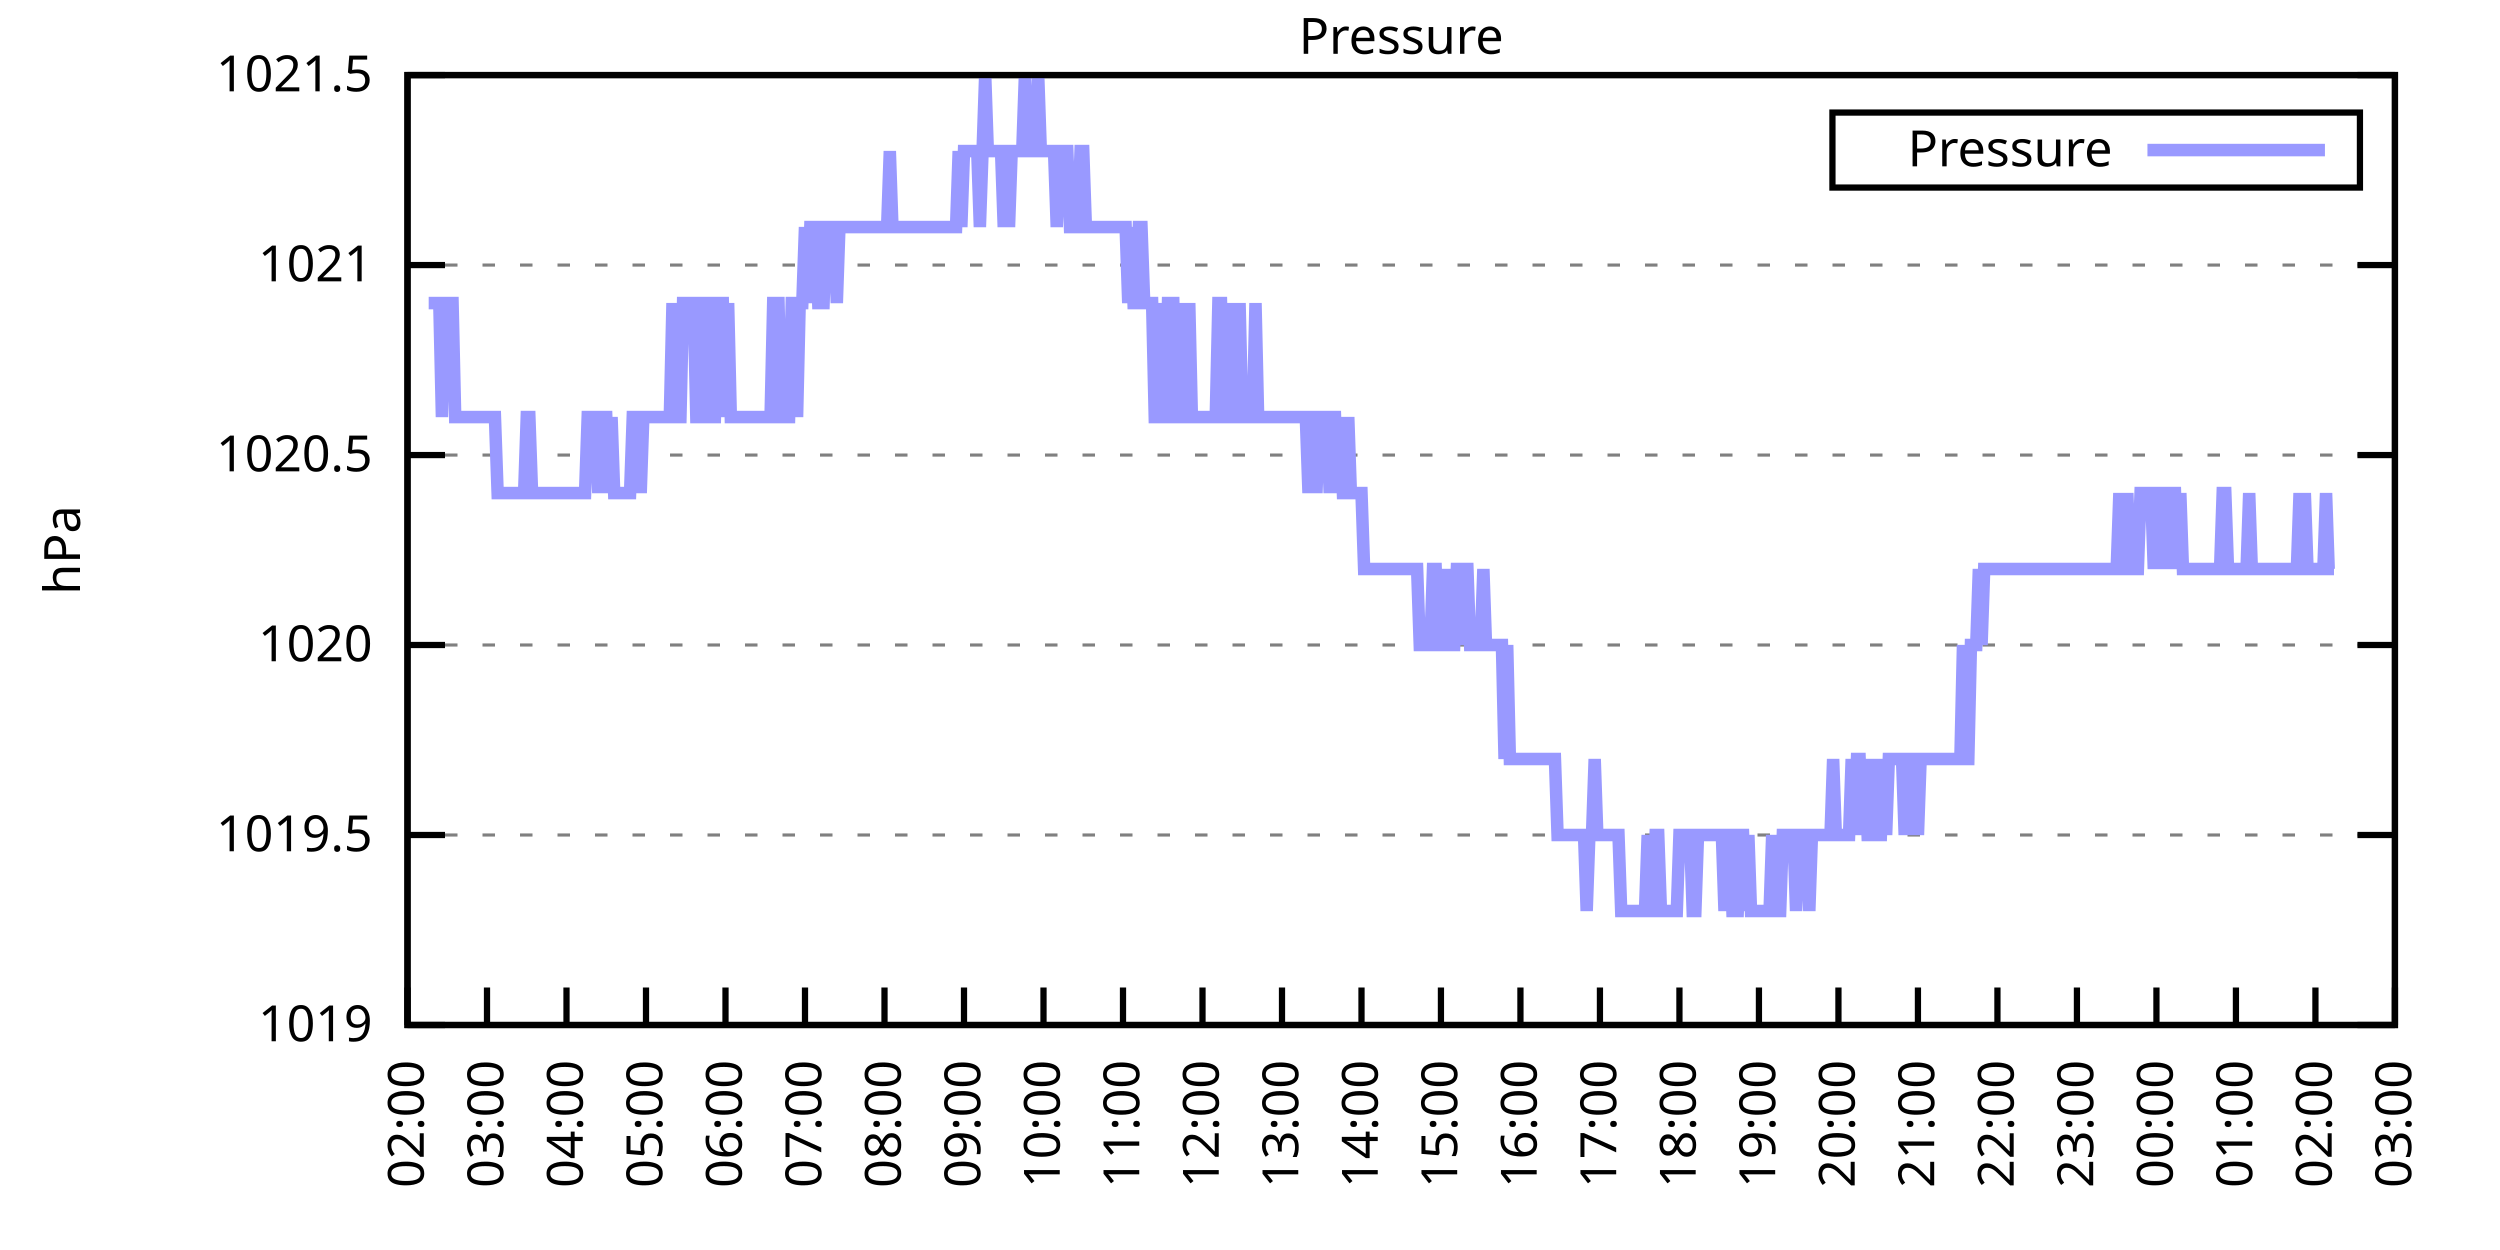
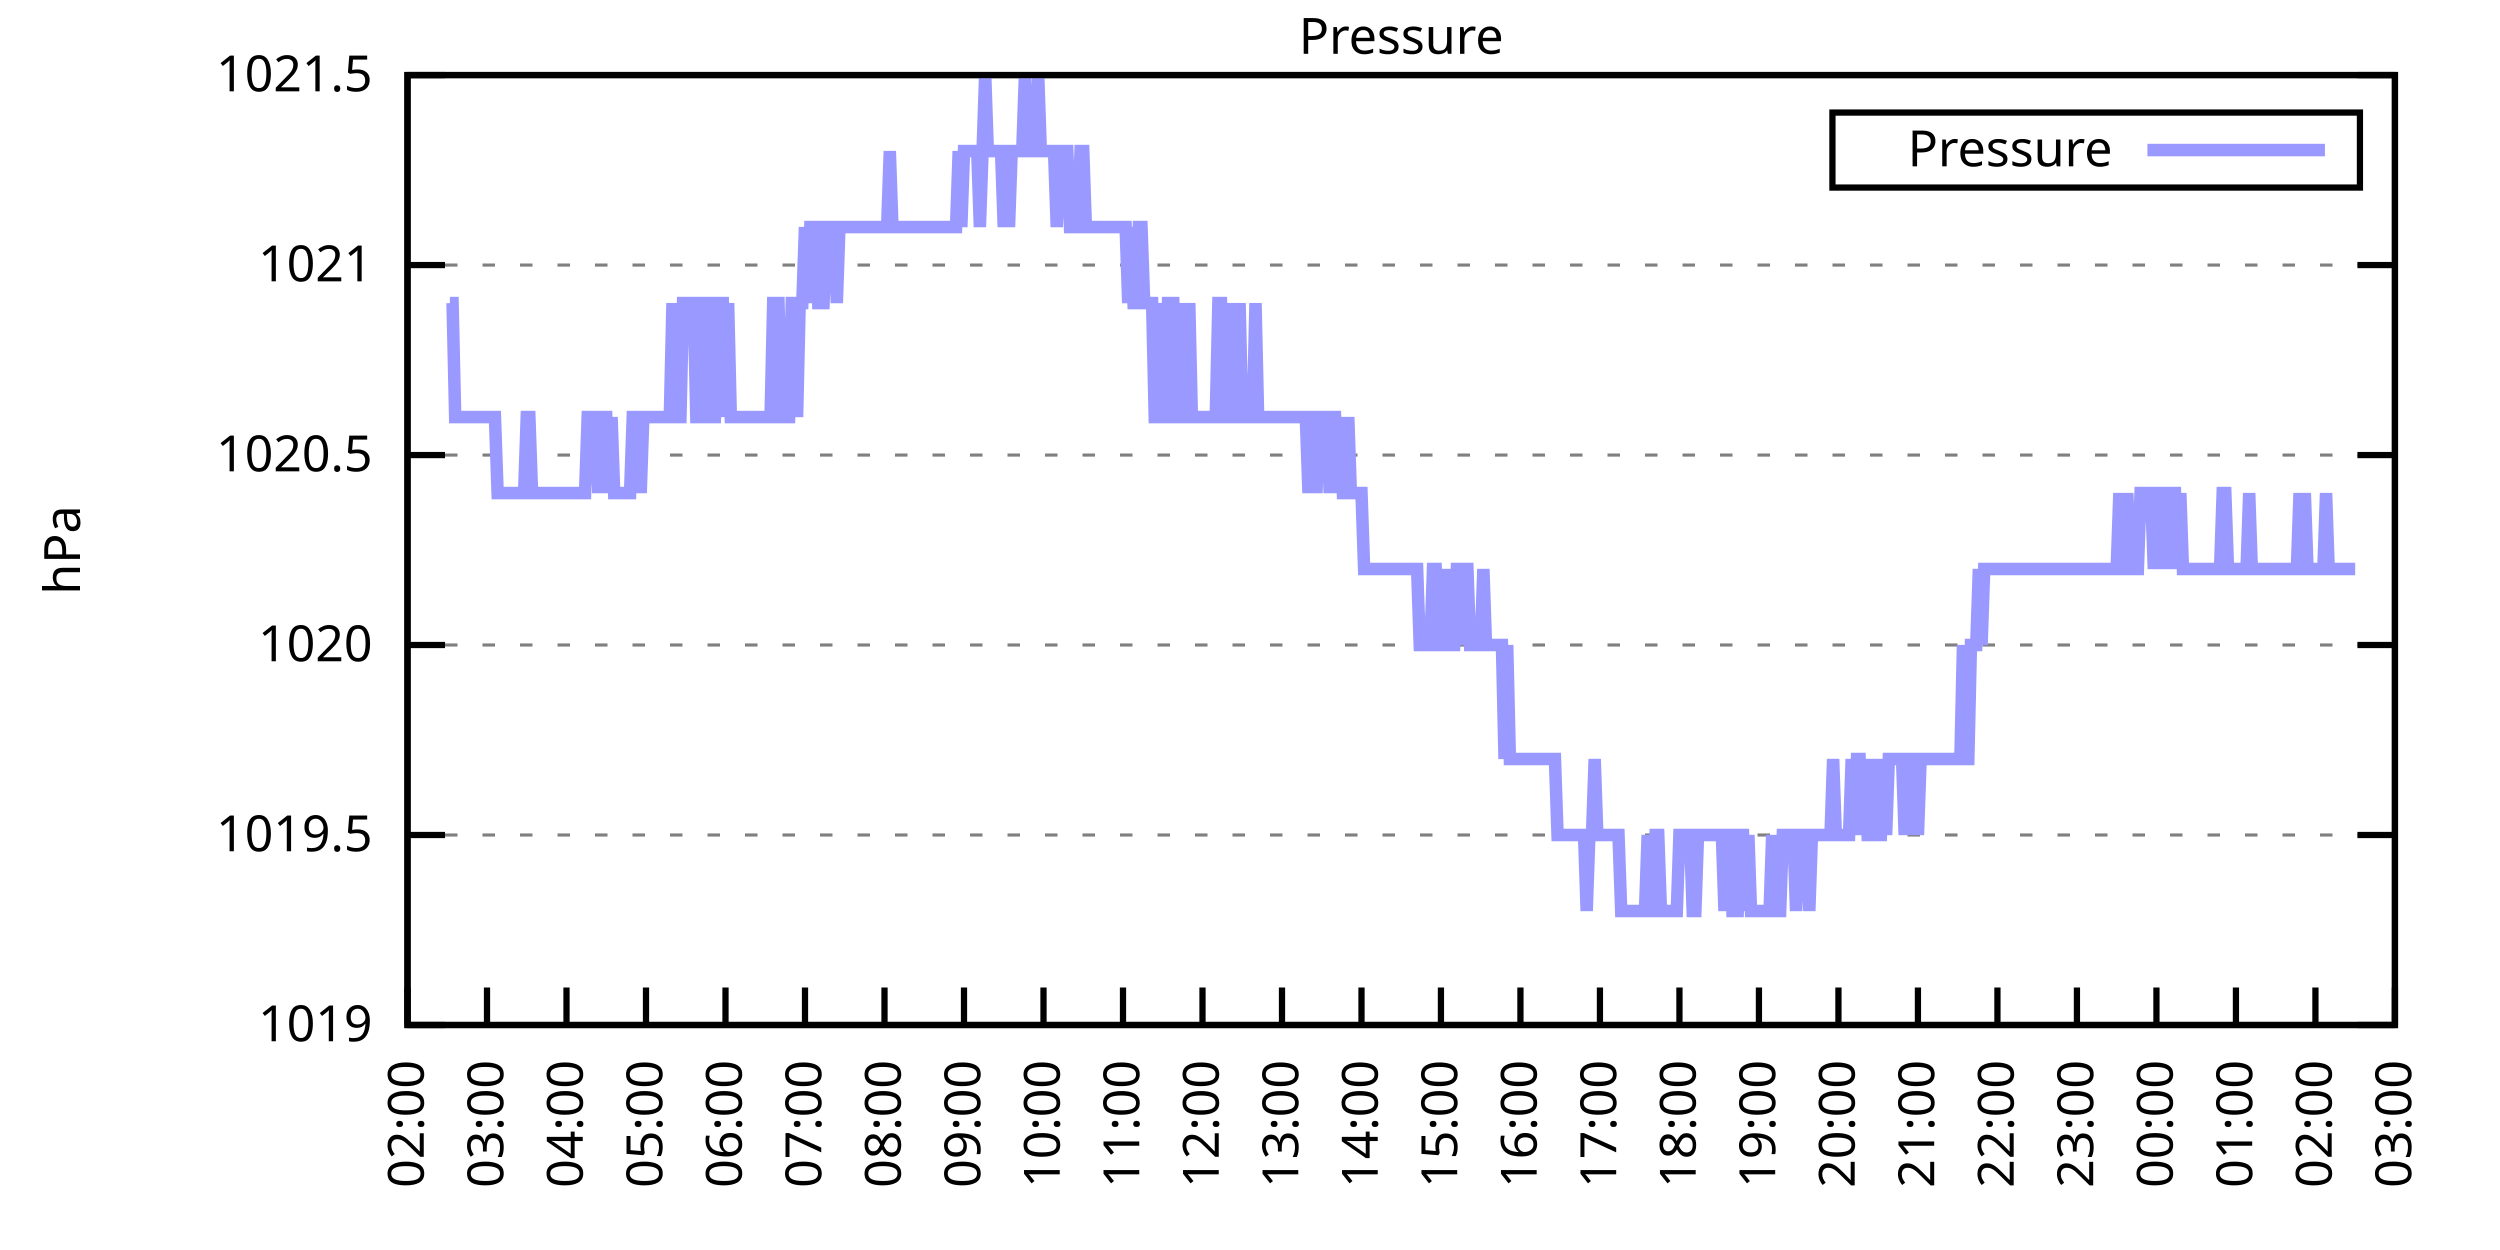
<svg xmlns="http://www.w3.org/2000/svg" xmlns:xlink="http://www.w3.org/1999/xlink" width="400" height="200" viewBox="0 0 400 200">
  <g id="gnuplot_canvas">
    <rect x="0" y="0" width="400" height="200" fill="none" />
    <defs>
      <circle id="gpDot" r="0.5" stroke-width="0.5" stroke="currentColor" />
      <path id="gpPt0" stroke-width="0.333" stroke="currentColor" d="M-1,0 h2 M0,-1 v2" />
      <path id="gpPt1" stroke-width="0.333" stroke="currentColor" d="M-1,-1 L1,1 M1,-1 L-1,1" />
      <path id="gpPt2" stroke-width="0.333" stroke="currentColor" d="M-1,0 L1,0 M0,-1 L0,1 M-1,-1 L1,1 M-1,1 L1,-1" />
      <rect id="gpPt3" stroke-width="0.333" stroke="currentColor" x="-1" y="-1" width="2" height="2" />
      <rect id="gpPt4" stroke-width="0.333" stroke="currentColor" fill="currentColor" x="-1" y="-1" width="2" height="2" />
      <circle id="gpPt5" stroke-width="0.333" stroke="currentColor" cx="0" cy="0" r="1" />
      <use xlink:href="#gpPt5" id="gpPt6" fill="currentColor" stroke="none" />
      <path id="gpPt7" stroke-width="0.333" stroke="currentColor" d="M0,-1.33 L-1.33,0.67 L1.33,0.67 z" />
      <use xlink:href="#gpPt7" id="gpPt8" fill="currentColor" stroke="none" />
      <use xlink:href="#gpPt7" id="gpPt9" stroke="currentColor" transform="rotate(180)" />
      <use xlink:href="#gpPt9" id="gpPt10" fill="currentColor" stroke="none" />
      <use xlink:href="#gpPt3" id="gpPt11" stroke="currentColor" transform="rotate(45)" />
      <use xlink:href="#gpPt11" id="gpPt12" fill="currentColor" stroke="none" />
      <path id="gpPt13" stroke-width="0.333" stroke="currentColor" d="M0,1.330 L1.265,0.411 L0.782,-1.067 L-0.782,-1.076 L-1.265,0.411 z" />
      <use xlink:href="#gpPt13" id="gpPt14" fill="currentColor" stroke="none" />
      <filter id="textbox" filterUnits="objectBoundingBox" x="0" y="0" height="1" width="1">
        <feFlood flood-color="white" flood-opacity="1" result="bgnd" />
        <feComposite in="SourceGraphic" in2="bgnd" operator="atop" />
      </filter>
      <filter id="greybox" filterUnits="objectBoundingBox" x="0" y="0" height="1" width="1">
        <feFlood flood-color="lightgrey" flood-opacity="1" result="grey" />
        <feComposite in="SourceGraphic" in2="grey" operator="atop" />
      </filter>
    </defs>
    <g fill="none" color="white" stroke="currentColor" stroke-width="1.00" stroke-linecap="butt" stroke-linejoin="miter">
</g>
    <g fill="none" color="black" stroke="currentColor" stroke-width="1.00" stroke-linecap="butt" stroke-linejoin="miter">
      <g stroke="none" shape-rendering="crispEdges">
        <polygon fill="rgb(255, 255, 255)" points="65.20,164.00 383.18,164.00 383.18,12.02 65.20,12.02 " />
      </g>
    </g>
    <g fill="none" color="black" stroke="currentColor" stroke-width="1.00" stroke-linecap="butt" stroke-linejoin="miter">
</g>
    <g fill="none" color="black" stroke="black" stroke-width="0.50" stroke-linecap="butt" stroke-linejoin="miter">
</g>
    <g fill="none" color="gray" stroke="currentColor" stroke-width="0.50" stroke-linecap="butt" stroke-linejoin="miter">
      <path stroke="gray" stroke-dasharray="2,4" class="gridline" d="M65.20,164.00 L383.19,164.00  " />
    </g>
    <g fill="none" color="gray" stroke="gray" stroke-width="1.00" stroke-linecap="butt" stroke-linejoin="miter">
</g>
    <g fill="none" color="black" stroke="currentColor" stroke-width="1.00" stroke-linecap="butt" stroke-linejoin="miter">
      <path stroke="black" d="M65.20,164.00 L71.20,164.00 M383.19,164.00 L377.19,164.00  " />
      <g transform="translate(59.60,166.60)" stroke="none" fill="black" font-family="Sans" font-size="8.00" text-anchor="end">
        <text>
          <tspan font-family="Sans"> 1019</tspan>
        </text>
      </g>
    </g>
    <g fill="none" color="black" stroke="currentColor" stroke-width="1.00" stroke-linecap="butt" stroke-linejoin="miter">
</g>
    <g fill="none" color="black" stroke="black" stroke-width="0.50" stroke-linecap="butt" stroke-linejoin="miter">
</g>
    <g fill="none" color="gray" stroke="currentColor" stroke-width="0.50" stroke-linecap="butt" stroke-linejoin="miter">
      <path stroke="gray" stroke-dasharray="2,4" class="gridline" d="M65.20,133.60 L383.19,133.60  " />
    </g>
    <g fill="none" color="gray" stroke="gray" stroke-width="1.00" stroke-linecap="butt" stroke-linejoin="miter">
</g>
    <g fill="none" color="black" stroke="currentColor" stroke-width="1.00" stroke-linecap="butt" stroke-linejoin="miter">
      <path stroke="black" d="M65.20,133.60 L71.20,133.60 M383.19,133.60 L377.19,133.60  " />
      <g transform="translate(59.60,136.20)" stroke="none" fill="black" font-family="Sans" font-size="8.00" text-anchor="end">
        <text>
          <tspan font-family="Sans"> 1019.5</tspan>
        </text>
      </g>
    </g>
    <g fill="none" color="black" stroke="currentColor" stroke-width="1.00" stroke-linecap="butt" stroke-linejoin="miter">
</g>
    <g fill="none" color="black" stroke="black" stroke-width="0.50" stroke-linecap="butt" stroke-linejoin="miter">
</g>
    <g fill="none" color="gray" stroke="currentColor" stroke-width="0.50" stroke-linecap="butt" stroke-linejoin="miter">
      <path stroke="gray" stroke-dasharray="2,4" class="gridline" d="M65.20,103.20 L383.19,103.20  " />
    </g>
    <g fill="none" color="gray" stroke="gray" stroke-width="1.00" stroke-linecap="butt" stroke-linejoin="miter">
</g>
    <g fill="none" color="black" stroke="currentColor" stroke-width="1.00" stroke-linecap="butt" stroke-linejoin="miter">
      <path stroke="black" d="M65.20,103.20 L71.20,103.20 M383.19,103.20 L377.19,103.20  " />
      <g transform="translate(59.60,105.80)" stroke="none" fill="black" font-family="Sans" font-size="8.00" text-anchor="end">
        <text>
          <tspan font-family="Sans"> 1020</tspan>
        </text>
      </g>
    </g>
    <g fill="none" color="black" stroke="currentColor" stroke-width="1.00" stroke-linecap="butt" stroke-linejoin="miter">
</g>
    <g fill="none" color="black" stroke="black" stroke-width="0.50" stroke-linecap="butt" stroke-linejoin="miter">
</g>
    <g fill="none" color="gray" stroke="currentColor" stroke-width="0.50" stroke-linecap="butt" stroke-linejoin="miter">
      <path stroke="gray" stroke-dasharray="2,4" class="gridline" d="M65.20,72.81 L383.19,72.81  " />
    </g>
    <g fill="none" color="gray" stroke="gray" stroke-width="1.00" stroke-linecap="butt" stroke-linejoin="miter">
</g>
    <g fill="none" color="black" stroke="currentColor" stroke-width="1.00" stroke-linecap="butt" stroke-linejoin="miter">
      <path stroke="black" d="M65.20,72.81 L71.20,72.81 M383.19,72.81 L377.19,72.81  " />
      <g transform="translate(59.60,75.41)" stroke="none" fill="black" font-family="Sans" font-size="8.00" text-anchor="end">
        <text>
          <tspan font-family="Sans"> 1020.5</tspan>
        </text>
      </g>
    </g>
    <g fill="none" color="black" stroke="currentColor" stroke-width="1.00" stroke-linecap="butt" stroke-linejoin="miter">
</g>
    <g fill="none" color="black" stroke="black" stroke-width="0.50" stroke-linecap="butt" stroke-linejoin="miter">
</g>
    <g fill="none" color="gray" stroke="currentColor" stroke-width="0.50" stroke-linecap="butt" stroke-linejoin="miter">
      <path stroke="gray" stroke-dasharray="2,4" class="gridline" d="M65.20,42.41 L383.19,42.41  " />
    </g>
    <g fill="none" color="gray" stroke="gray" stroke-width="1.00" stroke-linecap="butt" stroke-linejoin="miter">
</g>
    <g fill="none" color="black" stroke="currentColor" stroke-width="1.00" stroke-linecap="butt" stroke-linejoin="miter">
      <path stroke="black" d="M65.20,42.41 L71.20,42.41 M383.19,42.41 L377.19,42.41  " />
      <g transform="translate(59.60,45.01)" stroke="none" fill="black" font-family="Sans" font-size="8.00" text-anchor="end">
        <text>
          <tspan font-family="Sans"> 1021</tspan>
        </text>
      </g>
    </g>
    <g fill="none" color="black" stroke="currentColor" stroke-width="1.00" stroke-linecap="butt" stroke-linejoin="miter">
</g>
    <g fill="none" color="black" stroke="black" stroke-width="0.50" stroke-linecap="butt" stroke-linejoin="miter">
</g>
    <g fill="none" color="gray" stroke="currentColor" stroke-width="0.50" stroke-linecap="butt" stroke-linejoin="miter">
      <path stroke="gray" stroke-dasharray="2,4" class="gridline" d="M65.20,12.01 L383.19,12.01  " />
    </g>
    <g fill="none" color="gray" stroke="gray" stroke-width="1.00" stroke-linecap="butt" stroke-linejoin="miter">
</g>
    <g fill="none" color="black" stroke="currentColor" stroke-width="1.00" stroke-linecap="butt" stroke-linejoin="miter">
      <path stroke="black" d="M65.20,12.01 L71.20,12.01 M383.19,12.01 L377.19,12.01  " />
      <g transform="translate(59.60,14.61)" stroke="none" fill="black" font-family="Sans" font-size="8.00" text-anchor="end">
        <text>
          <tspan font-family="Sans"> 1021.5</tspan>
        </text>
      </g>
    </g>
    <g fill="none" color="black" stroke="currentColor" stroke-width="1.00" stroke-linecap="butt" stroke-linejoin="miter">
      <path stroke="black" d="M65.20,164.00 L65.20,158.00  " />
      <g transform="translate(67.80,169.60) rotate(270.00)" stroke="none" fill="black" font-family="Sans" font-size="8.00" text-anchor="end">
        <text>
          <tspan font-family="Sans">02:00</tspan>
        </text>
      </g>
    </g>
    <g fill="none" color="black" stroke="currentColor" stroke-width="1.00" stroke-linecap="butt" stroke-linejoin="miter">
      <path stroke="black" d="M77.92,164.00 L77.92,158.00  " />
      <g transform="translate(80.52,169.60) rotate(270.00)" stroke="none" fill="black" font-family="Sans" font-size="8.00" text-anchor="end">
        <text>
          <tspan font-family="Sans">03:00</tspan>
        </text>
      </g>
    </g>
    <g fill="none" color="black" stroke="currentColor" stroke-width="1.00" stroke-linecap="butt" stroke-linejoin="miter">
      <path stroke="black" d="M90.64,164.00 L90.64,158.00  " />
      <g transform="translate(93.24,169.60) rotate(270.00)" stroke="none" fill="black" font-family="Sans" font-size="8.00" text-anchor="end">
        <text>
          <tspan font-family="Sans">04:00</tspan>
        </text>
      </g>
    </g>
    <g fill="none" color="black" stroke="currentColor" stroke-width="1.00" stroke-linecap="butt" stroke-linejoin="miter">
      <path stroke="black" d="M103.36,164.00 L103.36,158.00  " />
      <g transform="translate(105.96,169.60) rotate(270.00)" stroke="none" fill="black" font-family="Sans" font-size="8.00" text-anchor="end">
        <text>
          <tspan font-family="Sans">05:00</tspan>
        </text>
      </g>
    </g>
    <g fill="none" color="black" stroke="currentColor" stroke-width="1.00" stroke-linecap="butt" stroke-linejoin="miter">
      <path stroke="black" d="M116.08,164.00 L116.08,158.00  " />
      <g transform="translate(118.68,169.60) rotate(270.00)" stroke="none" fill="black" font-family="Sans" font-size="8.00" text-anchor="end">
        <text>
          <tspan font-family="Sans">06:00</tspan>
        </text>
      </g>
    </g>
    <g fill="none" color="black" stroke="currentColor" stroke-width="1.00" stroke-linecap="butt" stroke-linejoin="miter">
      <path stroke="black" d="M128.80,164.00 L128.80,158.00  " />
      <g transform="translate(131.40,169.60) rotate(270.00)" stroke="none" fill="black" font-family="Sans" font-size="8.00" text-anchor="end">
        <text>
          <tspan font-family="Sans">07:00</tspan>
        </text>
      </g>
    </g>
    <g fill="none" color="black" stroke="currentColor" stroke-width="1.00" stroke-linecap="butt" stroke-linejoin="miter">
      <path stroke="black" d="M141.52,164.00 L141.52,158.00  " />
      <g transform="translate(144.12,169.60) rotate(270.00)" stroke="none" fill="black" font-family="Sans" font-size="8.00" text-anchor="end">
        <text>
          <tspan font-family="Sans">08:00</tspan>
        </text>
      </g>
    </g>
    <g fill="none" color="black" stroke="currentColor" stroke-width="1.00" stroke-linecap="butt" stroke-linejoin="miter">
      <path stroke="black" d="M154.24,164.00 L154.24,158.00  " />
      <g transform="translate(156.84,169.60) rotate(270.00)" stroke="none" fill="black" font-family="Sans" font-size="8.00" text-anchor="end">
        <text>
          <tspan font-family="Sans">09:00</tspan>
        </text>
      </g>
    </g>
    <g fill="none" color="black" stroke="currentColor" stroke-width="1.00" stroke-linecap="butt" stroke-linejoin="miter">
      <path stroke="black" d="M166.96,164.00 L166.96,158.00  " />
      <g transform="translate(169.56,169.60) rotate(270.00)" stroke="none" fill="black" font-family="Sans" font-size="8.00" text-anchor="end">
        <text>
          <tspan font-family="Sans">10:00</tspan>
        </text>
      </g>
    </g>
    <g fill="none" color="black" stroke="currentColor" stroke-width="1.00" stroke-linecap="butt" stroke-linejoin="miter">
      <path stroke="black" d="M179.68,164.00 L179.68,158.00  " />
      <g transform="translate(182.28,169.60) rotate(270.00)" stroke="none" fill="black" font-family="Sans" font-size="8.00" text-anchor="end">
        <text>
          <tspan font-family="Sans">11:00</tspan>
        </text>
      </g>
    </g>
    <g fill="none" color="black" stroke="currentColor" stroke-width="1.00" stroke-linecap="butt" stroke-linejoin="miter">
      <path stroke="black" d="M192.40,164.00 L192.40,158.00  " />
      <g transform="translate(195.00,169.60) rotate(270.00)" stroke="none" fill="black" font-family="Sans" font-size="8.00" text-anchor="end">
        <text>
          <tspan font-family="Sans">12:00</tspan>
        </text>
      </g>
    </g>
    <g fill="none" color="black" stroke="currentColor" stroke-width="1.00" stroke-linecap="butt" stroke-linejoin="miter">
      <path stroke="black" d="M205.12,164.00 L205.12,158.00  " />
      <g transform="translate(207.72,169.60) rotate(270.00)" stroke="none" fill="black" font-family="Sans" font-size="8.00" text-anchor="end">
        <text>
          <tspan font-family="Sans">13:00</tspan>
        </text>
      </g>
    </g>
    <g fill="none" color="black" stroke="currentColor" stroke-width="1.00" stroke-linecap="butt" stroke-linejoin="miter">
      <path stroke="black" d="M217.84,164.00 L217.84,158.00  " />
      <g transform="translate(220.44,169.60) rotate(270.00)" stroke="none" fill="black" font-family="Sans" font-size="8.00" text-anchor="end">
        <text>
          <tspan font-family="Sans">14:00</tspan>
        </text>
      </g>
    </g>
    <g fill="none" color="black" stroke="currentColor" stroke-width="1.00" stroke-linecap="butt" stroke-linejoin="miter">
      <path stroke="black" d="M230.55,164.00 L230.55,158.00  " />
      <g transform="translate(233.15,169.60) rotate(270.00)" stroke="none" fill="black" font-family="Sans" font-size="8.00" text-anchor="end">
        <text>
          <tspan font-family="Sans">15:00</tspan>
        </text>
      </g>
    </g>
    <g fill="none" color="black" stroke="currentColor" stroke-width="1.00" stroke-linecap="butt" stroke-linejoin="miter">
      <path stroke="black" d="M243.27,164.00 L243.27,158.00  " />
      <g transform="translate(245.87,169.60) rotate(270.00)" stroke="none" fill="black" font-family="Sans" font-size="8.00" text-anchor="end">
        <text>
          <tspan font-family="Sans">16:00</tspan>
        </text>
      </g>
    </g>
    <g fill="none" color="black" stroke="currentColor" stroke-width="1.00" stroke-linecap="butt" stroke-linejoin="miter">
      <path stroke="black" d="M255.99,164.00 L255.99,158.00  " />
      <g transform="translate(258.59,169.60) rotate(270.00)" stroke="none" fill="black" font-family="Sans" font-size="8.00" text-anchor="end">
        <text>
          <tspan font-family="Sans">17:00</tspan>
        </text>
      </g>
    </g>
    <g fill="none" color="black" stroke="currentColor" stroke-width="1.00" stroke-linecap="butt" stroke-linejoin="miter">
      <path stroke="black" d="M268.71,164.00 L268.71,158.00  " />
      <g transform="translate(271.31,169.60) rotate(270.00)" stroke="none" fill="black" font-family="Sans" font-size="8.00" text-anchor="end">
        <text>
          <tspan font-family="Sans">18:00</tspan>
        </text>
      </g>
    </g>
    <g fill="none" color="black" stroke="currentColor" stroke-width="1.00" stroke-linecap="butt" stroke-linejoin="miter">
      <path stroke="black" d="M281.43,164.00 L281.43,158.00  " />
      <g transform="translate(284.03,169.60) rotate(270.00)" stroke="none" fill="black" font-family="Sans" font-size="8.00" text-anchor="end">
        <text>
          <tspan font-family="Sans">19:00</tspan>
        </text>
      </g>
    </g>
    <g fill="none" color="black" stroke="currentColor" stroke-width="1.00" stroke-linecap="butt" stroke-linejoin="miter">
      <path stroke="black" d="M294.15,164.00 L294.15,158.00  " />
      <g transform="translate(296.75,169.60) rotate(270.00)" stroke="none" fill="black" font-family="Sans" font-size="8.00" text-anchor="end">
        <text>
          <tspan font-family="Sans">20:00</tspan>
        </text>
      </g>
    </g>
    <g fill="none" color="black" stroke="currentColor" stroke-width="1.00" stroke-linecap="butt" stroke-linejoin="miter">
      <path stroke="black" d="M306.87,164.00 L306.87,158.00  " />
      <g transform="translate(309.47,169.60) rotate(270.00)" stroke="none" fill="black" font-family="Sans" font-size="8.00" text-anchor="end">
        <text>
          <tspan font-family="Sans">21:00</tspan>
        </text>
      </g>
    </g>
    <g fill="none" color="black" stroke="currentColor" stroke-width="1.00" stroke-linecap="butt" stroke-linejoin="miter">
      <path stroke="black" d="M319.59,164.00 L319.59,158.00  " />
      <g transform="translate(322.19,169.60) rotate(270.00)" stroke="none" fill="black" font-family="Sans" font-size="8.00" text-anchor="end">
        <text>
          <tspan font-family="Sans">22:00</tspan>
        </text>
      </g>
    </g>
    <g fill="none" color="black" stroke="currentColor" stroke-width="1.00" stroke-linecap="butt" stroke-linejoin="miter">
      <path stroke="black" d="M332.31,164.00 L332.31,158.00  " />
      <g transform="translate(334.91,169.60) rotate(270.00)" stroke="none" fill="black" font-family="Sans" font-size="8.00" text-anchor="end">
        <text>
          <tspan font-family="Sans">23:00</tspan>
        </text>
      </g>
    </g>
    <g fill="none" color="black" stroke="currentColor" stroke-width="1.00" stroke-linecap="butt" stroke-linejoin="miter">
      <path stroke="black" d="M345.03,164.00 L345.03,158.00  " />
      <g transform="translate(347.63,169.60) rotate(270.00)" stroke="none" fill="black" font-family="Sans" font-size="8.00" text-anchor="end">
        <text>
          <tspan font-family="Sans">00:00</tspan>
        </text>
      </g>
    </g>
    <g fill="none" color="black" stroke="currentColor" stroke-width="1.00" stroke-linecap="butt" stroke-linejoin="miter">
      <path stroke="black" d="M357.75,164.00 L357.75,158.00  " />
      <g transform="translate(360.35,169.60) rotate(270.00)" stroke="none" fill="black" font-family="Sans" font-size="8.00" text-anchor="end">
        <text>
          <tspan font-family="Sans">01:00</tspan>
        </text>
      </g>
    </g>
    <g fill="none" color="black" stroke="currentColor" stroke-width="1.00" stroke-linecap="butt" stroke-linejoin="miter">
      <path stroke="black" d="M370.47,164.00 L370.47,158.00  " />
      <g transform="translate(373.07,169.60) rotate(270.00)" stroke="none" fill="black" font-family="Sans" font-size="8.00" text-anchor="end">
        <text>
          <tspan font-family="Sans">02:00</tspan>
        </text>
      </g>
    </g>
    <g fill="none" color="black" stroke="currentColor" stroke-width="1.00" stroke-linecap="butt" stroke-linejoin="miter">
      <path stroke="black" d="M383.19,164.00 L383.19,158.00  " />
      <g transform="translate(385.79,169.60) rotate(270.00)" stroke="none" fill="black" font-family="Sans" font-size="8.00" text-anchor="end">
        <text>
          <tspan font-family="Sans">03:00</tspan>
        </text>
      </g>
    </g>
    <g fill="none" color="black" stroke="currentColor" stroke-width="1.00" stroke-linecap="butt" stroke-linejoin="miter">
</g>
    <g fill="none" color="black" stroke="currentColor" stroke-width="1.00" stroke-linecap="butt" stroke-linejoin="miter">
      <path stroke="black" d="M65.20,12.01 L65.20,164.00 L383.19,164.00 L383.19,12.01 L65.20,12.01 Z  " />
    </g>
    <g fill="none" color="black" stroke="currentColor" stroke-width="1.00" stroke-linecap="butt" stroke-linejoin="miter">
</g>
    <g fill="none" color="black" stroke="currentColor" stroke-width="1.00" stroke-linecap="butt" stroke-linejoin="miter">
      <path stroke="black" d="M293.19,30.01 L293.19,18.01 L377.59,18.01 L377.59,30.01 L293.19,30.01 Z  " />
    </g>
    <g id="Pressure_plot_1">
      <g fill="none" color="white" stroke="black" stroke-width="2.00" stroke-linecap="butt" stroke-linejoin="miter">
</g>
      <g fill="none" color="black" stroke="currentColor" stroke-width="2.00" stroke-linecap="butt" stroke-linejoin="miter">
        <g transform="translate(337.99,26.61)" stroke="none" fill="black" font-family="Sans" font-size="8.00" text-anchor="end">
          <text>
            <tspan font-family="Sans">Pressure</tspan>
          </text>
        </g>
      </g>
      <g fill="none" color="black" stroke="currentColor" stroke-width="2.00" stroke-linecap="butt" stroke-linejoin="miter">
-         <path stroke="rgb(153, 153, 255)" d="M343.59,24.01 L371.99,24.01 M68.59,48.49 L69.02,48.49 L69.44,48.49 L69.86,48.49 L70.29,48.49 L70.71,66.73   L71.14,48.49 L71.56,48.49 L71.98,48.49 L72.41,48.49 L72.83,66.73 L73.26,66.73 L73.68,66.73 L74.10,66.73   L74.53,66.73 L74.95,66.73 L75.38,66.73 L75.80,66.73 L76.22,66.73 L76.65,66.73 L77.07,66.73 L77.50,66.73   L77.92,66.73 L78.34,66.73 L78.77,66.73 L79.19,66.73 L79.62,78.89 L80.04,78.89 L80.46,78.89 L80.89,78.89   L81.31,78.89 L81.74,78.89 L82.16,78.89 L82.58,78.89 L83.01,78.89 L83.43,78.89 L83.86,78.89 L84.28,66.73   L84.70,66.73 L85.13,78.89 L85.55,78.89 L85.98,78.89 L86.40,78.89 L86.82,78.89 L87.25,78.89 L87.67,78.89   L88.10,78.89 L88.52,78.89 L88.94,78.89 L89.37,78.89 L89.79,78.89 L90.22,78.89 L90.64,78.89 L91.06,78.89   L91.49,78.89 L91.91,78.89 L92.34,78.89 L92.76,78.89 L93.18,78.89 L93.61,78.89 L94.03,66.73 L94.46,66.73   L94.88,66.73 L95.30,66.73 L95.73,78.89 L96.15,66.73 L96.58,66.73 L97.00,66.73 L97.42,78.89 L97.85,66.73   L98.27,78.89 L98.69,78.89 L99.12,78.89 L99.54,78.89 L99.97,78.89 L100.39,78.89 L100.81,78.89 L101.24,66.73   L101.66,66.73 L102.09,66.73 L102.51,78.89 L102.93,66.73 L103.36,66.73 L103.78,66.73 L104.21,66.73 L104.63,66.73   L105.05,66.73 L105.48,66.73 L105.90,66.73 L106.33,66.73 L106.75,66.73 L107.17,66.73 L107.60,48.49 L108.02,66.73   L108.45,66.73 L108.87,66.73 L109.29,48.49 L109.72,48.49 L110.14,48.49 L110.57,48.49 L110.99,48.49 L111.41,66.73   L111.84,66.73 L112.26,66.73 L112.69,48.49 L113.11,48.49 L113.53,48.49 L113.96,66.73 L114.38,66.73 L114.81,48.49   L115.23,48.49 L115.65,48.49 L116.08,66.73 L116.50,48.49 L116.93,66.73 L117.35,66.73 L117.77,66.73 L118.20,66.73   L118.62,66.73 L119.05,66.73 L119.47,66.73 L119.89,66.73 L120.32,66.73 L120.74,66.73 L121.17,66.73 L121.59,66.73   L122.01,66.73 L122.44,66.73 L122.86,66.73 L123.29,66.73 L123.71,48.49 L124.13,48.49 L124.56,48.49 L124.98,66.73   L125.41,66.73 L125.83,66.73 L126.25,66.73 L126.68,48.49 L127.10,48.49 L127.53,66.73 L127.95,48.49 L128.37,48.49   L128.80,36.33 L129.22,48.49 L129.65,36.33 L130.07,36.33 L130.49,36.33 L130.92,48.49 L131.34,48.49 L131.77,48.49   L132.19,36.33 L132.61,36.33 L133.04,36.33 L133.46,36.33 L133.89,48.49 L134.31,36.33 L134.73,36.33 L135.16,36.33   L135.58,36.33 L136.01,36.33 L136.43,36.33 L136.85,36.33 L137.28,36.33 L137.70,36.33 L138.13,36.33 L138.55,36.33   L138.97,36.33 L139.40,36.33 L139.82,36.33 L140.25,36.33 L140.67,36.33 L141.09,36.33 L141.52,36.33 L141.94,36.33   L142.37,24.17 L142.79,36.33 L143.21,36.33 L143.64,36.33 L144.06,36.33 L144.49,36.33 L144.91,36.33 L145.33,36.33   L145.76,36.33 L146.18,36.33 L146.61,36.33 L147.03,36.33 L147.45,36.33 L147.88,36.33 L148.30,36.33 L148.73,36.33   L149.15,36.33 L149.57,36.33 L150.00,36.33 L150.42,36.33 L150.85,36.33 L151.27,36.33 L151.69,36.33 L152.12,36.33   L152.54,36.33 L152.97,36.33 L153.39,24.17 L153.81,36.33 L154.24,24.17 L154.66,24.17 L155.09,24.17 L155.51,24.17   L155.93,24.17 L156.36,24.17 L156.78,36.33 L157.21,24.17 L157.63,12.01 L158.05,24.17 L158.48,24.17 L158.90,24.17   L159.33,24.17 L159.75,24.17 L160.17,24.17 L160.60,36.33 L161.02,24.17 L161.44,36.33 L161.87,24.17 L162.29,24.17   L162.72,24.17 L163.14,24.17 L163.56,24.17 L163.99,12.01 L164.41,24.17 L164.84,24.17 L165.26,24.17 L165.68,24.17   L166.11,12.01 L166.53,24.17 L166.96,24.17 L167.38,24.17 L167.80,24.17 L168.23,24.17 L168.65,24.17 L169.08,36.33   L169.50,24.17 L169.92,24.17 L170.35,24.17 L170.77,24.17 L171.20,36.33 L171.62,36.33 L172.04,36.33 L172.47,36.33   L172.89,24.17 L173.32,24.17 L173.74,36.33 L174.16,36.33 L174.59,36.33 L175.01,36.33 L175.44,36.33 L175.86,36.33   L176.28,36.33 L176.71,36.33 L177.13,36.33 L177.56,36.33 L177.98,36.33 L178.40,36.33 L178.83,36.33 L179.25,36.33   L179.68,36.33 L180.10,36.33 L180.52,48.49 L180.95,36.33 L181.37,48.49 L181.80,48.49 L182.22,36.33 L182.64,36.33   L183.07,48.49 L183.49,48.49 L183.92,48.49 L184.34,48.49 L184.76,66.73 L185.19,66.73 L185.61,48.49 L186.04,66.73   L186.46,66.73 L186.88,48.49 L187.31,48.49 L187.73,48.49 L188.16,66.73 L188.58,66.73 L189.00,48.49 L189.43,66.73   L189.85,66.73 L190.28,48.49 L190.70,66.73 L191.12,66.73 L191.55,66.73 L191.97,66.73 L192.40,66.73 L192.82,66.73   L193.24,66.73 L193.67,66.73 L194.09,66.73 L194.52,66.73 L194.94,48.49 L195.36,48.49 L195.79,66.73 L196.21,66.73   L196.64,66.73 L197.06,48.49 L197.48,66.73 L197.91,66.73 L198.33,48.49 L198.76,66.73 L199.18,66.73 L199.60,66.73   L200.03,66.73 L200.45,66.73 L200.88,48.49 L201.30,66.73 L201.72,66.73 L202.15,66.73 L202.57,66.73 L203.00,66.73   L203.42,66.73 L203.84,66.73 L204.27,66.73 L204.69,66.73 L205.12,66.73 L205.54,66.73 L205.96,66.73 L206.39,66.73   L206.81,66.73 L207.24,66.73 L207.66,66.73 L208.08,66.73 L208.51,66.73 L208.93,66.73 L209.36,78.89 L209.78,66.73   L210.20,66.73 L210.63,78.89 L211.05,66.73 L211.48,66.73 L211.90,66.73 L212.32,66.73 L212.75,78.89 L213.17,66.73   L213.60,66.73 L214.02,78.89 L214.44,66.73 L214.87,78.89 L215.29,78.89 L215.72,66.73 L216.14,78.89 L216.56,78.89   L216.99,78.89 L217.41,78.89 L217.84,78.89 L218.26,91.04 L218.68,91.04 L219.11,91.04 L219.53,91.04 L219.96,91.04   L220.38,91.04 L220.80,91.04 L221.23,91.04 L221.65,91.04 L222.08,91.04 L222.50,91.04 L222.92,91.04 L223.35,91.04   L223.77,91.04 L224.20,91.04 L224.62,91.04 L225.04,91.04 L225.47,91.04 L225.89,91.04 L226.31,91.04 L226.74,91.04   L227.16,103.20 L227.59,103.20 L228.01,103.20 L228.43,103.20 L228.86,103.20 L229.28,91.04 L229.71,91.04 L230.13,103.20   L230.55,103.20 L230.98,103.20 L231.40,91.04 L231.83,103.20 L232.25,103.20 L232.67,103.20 L233.10,91.04 L233.52,91.04   L233.95,103.20 L234.37,91.04 L234.79,91.04 L235.22,103.20 L235.64,103.20 L236.07,103.20 L236.49,103.20 L236.91,103.20   L237.34,91.04 L237.76,103.20 L238.19,103.20 L238.61,103.20 L239.03,103.20 L239.46,103.20 L239.88,103.20 L240.31,103.20   L240.73,121.44 L241.15,103.20 L241.58,121.44 L242.00,121.44 L242.43,121.44 L242.85,121.44 L243.27,121.44 L243.70,121.44   L244.12,121.44 L244.55,121.44 L244.97,121.44 L245.39,121.44 L245.82,121.44 L246.24,121.44 L246.67,121.44 L247.09,121.44   L247.51,121.44 L247.94,121.44 L248.36,121.44 L248.79,121.44 L249.21,133.60 L249.63,133.60 L250.06,133.60 L250.48,133.60   L250.91,133.60 L251.33,133.60 L251.75,133.60 L252.18,133.60 L252.60,133.60 L253.03,133.60 L253.45,133.60 L253.87,145.76   L254.30,133.60 L254.72,133.60 L255.15,121.44 L255.57,133.60 L255.99,133.60 L256.42,133.60 L256.84,133.60 L257.27,133.60   L257.69,133.60 L258.11,133.60 L258.54,133.60 L258.96,133.60 L259.39,145.76 L259.81,145.76 L260.23,145.76 L260.66,145.76   L261.08,145.76 L261.51,145.76 L261.93,145.76 L262.35,145.76 L262.78,145.76 L263.20,145.76 L263.63,133.60 L264.05,145.76   L264.47,145.76 L264.90,133.60 L265.32,133.60 L265.75,145.76 L266.17,145.76 L266.59,145.76 L267.02,145.76 L267.44,145.76   L267.87,145.76 L268.29,145.76 L268.71,133.60 L269.14,133.60 L269.56,133.60 L269.99,133.60 L270.41,133.60 L270.83,145.76   L271.26,145.76 L271.68,133.60 L272.11,133.60 L272.53,133.60 L272.95,133.60 L273.38,133.60 L273.80,133.60 L274.23,133.60   L274.65,133.60 L275.07,133.60 L275.50,133.60 L275.92,145.76 L276.35,133.60 L276.77,133.60 L277.19,145.76 L277.62,145.76   L278.04,145.76 L278.47,133.60 L278.89,133.60 L279.31,145.76 L279.74,133.60 L280.16,145.76 L280.59,145.76 L281.01,145.76   L281.43,145.76 L281.86,145.76 L282.28,145.76 L282.71,145.76 L283.13,145.76 L283.55,133.60 L283.98,145.76 L284.40,145.76   L284.83,145.76 L285.25,133.60 L285.67,133.60 L286.10,133.60 L286.52,133.60 L286.95,133.60 L287.37,145.76 L287.79,133.60   L288.22,133.60 L288.64,133.60 L289.06,133.60 L289.49,145.76 L289.91,133.60 L290.34,133.60 L290.76,133.60 L291.18,133.60   L291.61,133.60 L292.03,133.60 L292.46,133.60 L292.88,133.60 L293.30,121.44 L293.73,133.60 L294.15,133.60 L294.58,133.60   L295.00,133.60 L295.42,133.60 L295.85,133.60 L296.27,121.44 L296.70,133.60 L297.12,121.44 L297.54,121.44 L297.97,133.60   L298.39,121.44 L298.82,133.60 L299.24,133.60 L299.66,121.44 L300.09,133.60 L300.51,133.60 L300.94,133.60 L301.36,121.44   L301.78,133.60 L302.21,121.44 L302.63,121.44 L303.06,121.44 L303.48,121.44 L303.90,121.44 L304.33,121.44 L304.75,133.60   L305.18,121.44 L305.60,133.60 L306.02,121.44 L306.45,121.44 L306.87,133.60 L307.30,121.44 L307.72,121.44 L308.14,121.44   L308.57,121.44 L308.99,121.44 L309.42,121.44 L309.84,121.44 L310.26,121.44 L310.69,121.44 L311.11,121.44 L311.54,121.44   L311.96,121.44 L312.38,121.44 L312.81,121.44 L313.23,121.44 L313.66,121.44 L314.08,103.20 L314.50,121.44 L314.93,121.44   L315.35,103.20 L315.78,103.20 L316.20,103.20 L316.62,91.04 L317.05,103.20 L317.47,91.04 L317.90,91.04 L318.32,91.04   L318.74,91.04 L319.17,91.04 L319.59,91.04 L320.02,91.04 L320.44,91.04 L320.86,91.04 L321.29,91.04 L321.71,91.04   L322.14,91.04 L322.56,91.04 L322.98,91.04 L323.41,91.04 L323.83,91.04 L324.26,91.04 L324.68,91.04 L325.10,91.04   L325.53,91.04 L325.95,91.04 L326.38,91.04 L326.80,91.04 L327.22,91.04 L327.65,91.04 L328.07,91.04 L328.50,91.04   L328.92,91.04 L329.34,91.04 L329.77,91.04 L330.19,91.04 L330.62,91.04 L331.04,91.04 L331.46,91.04 L331.89,91.04   L332.31,91.04 L332.74,91.04 L333.16,91.04 L333.58,91.04 L334.01,91.04 L334.43,91.04 L334.86,91.04 L335.28,91.04   L335.70,91.04 L336.13,91.04 L336.55,91.04 L336.98,91.04 L337.40,91.04 L337.82,91.04 L338.25,91.04 L338.67,91.04   L339.10,78.89 L339.52,91.04 L339.94,91.04 L340.37,78.89 L340.79,91.04 L341.22,91.04 L341.64,91.04 L342.06,91.04   L342.49,78.89 L342.91,78.89 L343.34,78.89 L343.76,78.89 L344.18,78.89 L344.61,91.04 L345.03,78.89 L345.46,78.89   L345.88,91.04 L346.30,78.89 L346.73,91.04 L347.15,78.89 L347.58,78.89 L348.00,78.89 L348.42,91.04 L348.85,78.89   L349.27,91.04 L349.70,91.04 L350.12,91.04 L350.54,91.04 L350.97,91.04 L351.39,91.04 L351.81,91.04 L352.24,91.04   L352.66,91.04 L353.09,91.04 L353.51,91.04 L353.93,91.04 L354.36,91.04 L354.78,91.04 L355.21,91.04 L355.63,78.89   L356.05,78.89 L356.48,91.04 L356.90,91.04 L357.33,91.04 L357.75,91.04 L358.17,91.04 L358.60,91.04 L359.02,91.04   L359.45,91.04 L359.87,78.89 L360.29,91.04 L360.72,91.04 L361.14,91.04 L361.57,91.04 L361.99,91.04 L362.41,91.04   L362.84,91.04 L363.26,91.04 L363.69,91.04 L364.11,91.04 L364.53,91.04 L364.96,91.04 L365.38,91.04 L365.81,91.04   L366.23,91.04 L366.65,91.04 L367.08,91.04 L367.50,91.04 L367.93,78.89 L368.35,91.04 L368.77,78.89 L369.20,91.04   L369.62,91.04 L370.05,91.04 L370.47,91.04 L370.89,91.04 L371.32,91.04 L371.74,91.04 L372.17,78.89 L372.59,91.04   L373.01,91.04 L373.44,91.04  " />
+         <path stroke="rgb(153, 153, 255)" d="M343.59,24.01 L371.99,24.01 M71.98,48.49 L72.41,48.49 L72.83,66.73 L73.26,66.73 L73.68,66.73 L74.10,66.73   L74.53,66.73 L74.95,66.73 L75.38,66.73 L75.80,66.73 L76.22,66.73 L76.65,66.73 L77.07,66.73 L77.50,66.73   L77.92,66.73 L78.34,66.73 L78.77,66.73 L79.19,66.73 L79.62,78.89 L80.04,78.89 L80.46,78.89 L80.89,78.89   L81.31,78.89 L81.74,78.89 L82.16,78.89 L82.58,78.89 L83.01,78.89 L83.43,78.89 L83.86,78.89 L84.28,66.73   L84.70,66.73 L85.13,78.89 L85.55,78.89 L85.98,78.89 L86.40,78.89 L86.82,78.89 L87.25,78.89 L87.67,78.89   L88.10,78.89 L88.52,78.89 L88.94,78.89 L89.37,78.89 L89.79,78.89 L90.22,78.89 L90.64,78.89 L91.06,78.89   L91.49,78.89 L91.91,78.89 L92.34,78.89 L92.76,78.89 L93.18,78.89 L93.61,78.89 L94.03,66.73 L94.46,66.73   L94.88,66.73 L95.30,66.73 L95.73,78.89 L96.15,66.73 L96.58,66.73 L97.00,66.73 L97.42,78.89 L97.85,66.73   L98.27,78.89 L98.69,78.89 L99.12,78.89 L99.54,78.89 L99.97,78.89 L100.39,78.89 L100.81,78.89 L101.24,66.73   L101.66,66.73 L102.09,66.73 L102.51,78.89 L102.93,66.73 L103.36,66.73 L103.78,66.73 L104.21,66.73 L104.63,66.73   L105.05,66.73 L105.48,66.73 L105.90,66.73 L106.33,66.73 L106.75,66.73 L107.17,66.73 L107.60,48.49 L108.02,66.73   L108.45,66.73 L108.87,66.73 L109.29,48.49 L109.72,48.49 L110.14,48.49 L110.57,48.49 L110.99,48.49 L111.41,66.73   L111.84,66.73 L112.26,66.73 L112.69,48.49 L113.11,48.49 L113.53,48.49 L113.96,66.73 L114.38,66.73 L114.81,48.49   L115.23,48.49 L115.65,48.49 L116.08,66.73 L116.50,48.49 L116.93,66.73 L117.35,66.73 L117.77,66.73 L118.20,66.73   L118.62,66.73 L119.05,66.73 L119.47,66.73 L119.89,66.73 L120.32,66.73 L120.74,66.73 L121.17,66.73 L121.59,66.73   L122.01,66.73 L122.44,66.73 L122.86,66.73 L123.29,66.73 L123.71,48.49 L124.13,48.49 L124.56,48.49 L124.98,66.73   L125.41,66.73 L125.83,66.73 L126.25,66.73 L126.68,48.49 L127.10,48.49 L127.53,66.73 L127.95,48.49 L128.37,48.49   L128.80,36.33 L129.22,48.49 L129.65,36.33 L130.07,36.33 L130.49,36.33 L130.92,48.49 L131.34,48.49 L131.77,48.49   L132.19,36.33 L132.61,36.33 L133.04,36.33 L133.46,36.33 L133.89,48.49 L134.31,36.33 L134.73,36.33 L135.16,36.33   L135.58,36.33 L136.01,36.33 L136.43,36.33 L136.85,36.33 L137.28,36.33 L137.70,36.33 L138.13,36.33 L138.55,36.33   L138.97,36.33 L139.40,36.33 L139.82,36.33 L140.25,36.33 L140.67,36.33 L141.09,36.33 L141.52,36.33 L141.94,36.33   L142.37,24.17 L142.79,36.33 L143.21,36.33 L143.64,36.33 L144.06,36.33 L144.49,36.33 L144.91,36.33 L145.33,36.33   L145.76,36.33 L146.18,36.33 L146.61,36.33 L147.03,36.33 L147.45,36.33 L147.88,36.33 L148.30,36.33 L148.73,36.33   L149.15,36.33 L149.57,36.33 L150.00,36.33 L150.42,36.33 L150.85,36.33 L151.27,36.33 L151.69,36.33 L152.12,36.33   L152.54,36.33 L152.97,36.33 L153.39,24.17 L153.81,36.33 L154.24,24.17 L154.66,24.17 L155.09,24.17 L155.51,24.17   L155.93,24.17 L156.36,24.17 L156.78,36.33 L157.21,24.17 L157.63,12.01 L158.05,24.17 L158.48,24.17 L158.90,24.17   L159.33,24.17 L159.75,24.17 L160.17,24.17 L160.60,36.33 L161.02,24.17 L161.44,36.33 L161.87,24.17 L162.29,24.17   L162.72,24.17 L163.14,24.17 L163.56,24.17 L163.99,12.01 L164.41,24.17 L164.84,24.17 L165.26,24.17 L165.68,24.17   L166.11,12.01 L166.53,24.17 L166.96,24.17 L167.38,24.17 L167.80,24.17 L168.23,24.17 L168.65,24.17 L169.08,36.33   L169.50,24.17 L169.92,24.17 L170.35,24.17 L170.77,24.17 L171.20,36.33 L171.62,36.33 L172.04,36.33 L172.47,36.33   L172.89,24.17 L173.32,24.17 L173.74,36.33 L174.16,36.33 L174.59,36.33 L175.01,36.33 L175.44,36.33 L175.86,36.33   L176.28,36.33 L176.71,36.33 L177.13,36.33 L177.56,36.33 L177.98,36.33 L178.40,36.33 L178.83,36.33 L179.25,36.33   L179.68,36.33 L180.10,36.33 L180.52,48.49 L180.95,36.33 L181.37,48.49 L181.80,48.49 L182.22,36.33 L182.64,36.33   L183.07,48.49 L183.49,48.49 L183.92,48.49 L184.34,48.49 L184.76,66.73 L185.19,66.73 L185.61,48.49 L186.04,66.73   L186.46,66.73 L186.88,48.49 L187.31,48.49 L187.73,48.49 L188.16,66.73 L188.58,66.73 L189.00,48.49 L189.43,66.73   L189.85,66.73 L190.28,48.49 L190.70,66.73 L191.12,66.73 L191.55,66.73 L191.97,66.73 L192.40,66.73 L192.82,66.73   L193.24,66.73 L193.67,66.73 L194.09,66.73 L194.52,66.73 L194.94,48.49 L195.36,48.49 L195.79,66.73 L196.21,66.73   L196.64,66.73 L197.06,48.49 L197.48,66.73 L197.91,66.73 L198.33,48.49 L198.76,66.73 L199.18,66.73 L199.60,66.73   L200.03,66.73 L200.45,66.73 L200.88,48.49 L201.30,66.73 L201.72,66.73 L202.15,66.73 L202.57,66.73 L203.00,66.73   L203.42,66.73 L203.84,66.73 L204.27,66.73 L204.69,66.73 L205.12,66.73 L205.54,66.73 L205.96,66.73 L206.39,66.73   L206.81,66.73 L207.24,66.73 L207.66,66.73 L208.08,66.73 L208.51,66.73 L208.93,66.73 L209.36,78.89 L209.78,66.73   L210.20,66.73 L210.63,78.89 L211.05,66.73 L211.48,66.73 L211.90,66.73 L212.32,66.73 L212.75,78.89 L213.17,66.73   L213.60,66.73 L214.02,78.89 L214.44,66.73 L214.87,78.89 L215.29,78.89 L215.72,66.73 L216.14,78.89 L216.56,78.89   L216.99,78.89 L217.41,78.89 L217.84,78.89 L218.26,91.04 L218.68,91.04 L219.11,91.04 L219.53,91.04 L219.96,91.04   L220.38,91.04 L220.80,91.04 L221.23,91.04 L221.65,91.04 L222.08,91.04 L222.50,91.04 L222.92,91.04 L223.35,91.04   L223.77,91.04 L224.20,91.04 L224.62,91.04 L225.04,91.04 L225.47,91.04 L225.89,91.04 L226.31,91.04 L226.74,91.04   L227.16,103.20 L227.59,103.20 L228.01,103.20 L228.43,103.20 L228.86,103.20 L229.28,91.04 L229.71,91.04 L230.13,103.20   L230.55,103.20 L230.98,103.20 L231.40,91.04 L231.83,103.20 L232.25,103.20 L232.67,103.20 L233.10,91.04 L233.52,91.04   L233.95,103.20 L234.37,91.04 L234.79,91.04 L235.22,103.20 L235.64,103.20 L236.07,103.20 L236.49,103.20 L236.91,103.20   L237.34,91.04 L237.76,103.20 L238.19,103.20 L238.61,103.20 L239.03,103.20 L239.46,103.20 L239.88,103.20 L240.31,103.20   L240.73,121.44 L241.15,103.20 L241.58,121.44 L242.00,121.44 L242.43,121.44 L242.85,121.44 L243.27,121.44 L243.70,121.44   L244.12,121.44 L244.55,121.44 L244.97,121.44 L245.39,121.44 L245.82,121.44 L246.24,121.44 L246.67,121.44 L247.09,121.44   L247.51,121.44 L247.94,121.44 L248.36,121.44 L248.79,121.44 L249.21,133.60 L249.63,133.60 L250.06,133.60 L250.48,133.60   L250.91,133.60 L251.33,133.60 L251.75,133.60 L252.18,133.60 L252.60,133.60 L253.03,133.60 L253.45,133.60 L253.87,145.76   L254.30,133.60 L254.72,133.60 L255.15,121.44 L255.57,133.60 L255.99,133.60 L256.42,133.60 L256.84,133.60 L257.27,133.60   L257.69,133.60 L258.11,133.60 L258.54,133.60 L258.96,133.60 L259.39,145.76 L259.81,145.76 L260.23,145.76 L260.66,145.76   L261.08,145.76 L261.51,145.76 L261.93,145.76 L262.35,145.76 L262.78,145.76 L263.20,145.76 L263.63,133.60 L264.05,145.76   L264.47,145.76 L264.90,133.60 L265.32,133.60 L265.75,145.76 L266.17,145.76 L266.59,145.76 L267.02,145.76 L267.44,145.76   L267.87,145.76 L268.29,145.76 L268.71,133.60 L269.14,133.60 L269.56,133.60 L269.99,133.60 L270.41,133.60 L270.83,145.76   L271.26,145.76 L271.68,133.60 L272.11,133.60 L272.53,133.60 L272.95,133.60 L273.38,133.60 L273.80,133.60 L274.23,133.60   L274.65,133.60 L275.07,133.60 L275.50,133.60 L275.92,145.76 L276.35,133.60 L276.77,133.60 L277.19,145.76 L277.62,145.76   L278.04,145.76 L278.47,133.60 L278.89,133.60 L279.31,145.76 L279.74,133.60 L280.16,145.76 L280.59,145.76 L281.01,145.76   L281.43,145.76 L281.86,145.76 L282.28,145.76 L282.71,145.76 L283.13,145.76 L283.55,133.60 L283.98,145.76 L284.40,145.76   L284.83,145.76 L285.25,133.60 L285.67,133.60 L286.10,133.60 L286.52,133.60 L286.95,133.60 L287.37,145.76 L287.79,133.60   L288.22,133.60 L288.64,133.60 L289.06,133.60 L289.49,145.76 L289.91,133.60 L290.34,133.60 L290.76,133.60 L291.18,133.60   L291.61,133.60 L292.03,133.60 L292.46,133.60 L292.88,133.60 L293.30,121.44 L293.73,133.60 L294.15,133.60 L294.58,133.60   L295.00,133.60 L295.42,133.60 L295.85,133.60 L296.27,121.44 L296.70,133.60 L297.12,121.44 L297.54,121.44 L297.97,133.60   L298.39,121.44 L298.82,133.60 L299.24,133.60 L299.66,121.44 L300.09,133.60 L300.51,133.60 L300.94,133.60 L301.36,121.44   L301.78,133.60 L302.21,121.44 L302.63,121.44 L303.06,121.44 L303.48,121.44 L303.90,121.44 L304.33,121.44 L304.75,133.60   L305.18,121.44 L305.60,133.60 L306.02,121.44 L306.45,121.44 L306.87,133.60 L307.30,121.44 L307.72,121.44 L308.14,121.44   L308.57,121.44 L308.99,121.44 L309.42,121.44 L309.84,121.44 L310.26,121.44 L310.69,121.44 L311.11,121.44 L311.54,121.44   L311.96,121.44 L312.38,121.44 L312.81,121.44 L313.23,121.44 L313.66,121.44 L314.08,103.20 L314.50,121.44 L314.93,121.44   L315.35,103.20 L315.78,103.20 L316.20,103.20 L316.62,91.04 L317.05,103.20 L317.47,91.04 L317.90,91.04 L318.32,91.04   L318.74,91.04 L319.17,91.04 L319.59,91.04 L320.02,91.04 L320.44,91.04 L320.86,91.04 L321.29,91.04 L321.71,91.04   L322.14,91.04 L322.56,91.04 L322.98,91.04 L323.41,91.04 L323.83,91.04 L324.26,91.04 L324.68,91.04 L325.10,91.04   L325.53,91.04 L325.95,91.04 L326.38,91.04 L326.80,91.04 L327.22,91.04 L327.65,91.04 L328.07,91.04 L328.50,91.04   L328.92,91.04 L329.34,91.04 L329.77,91.04 L330.19,91.04 L330.62,91.04 L331.04,91.04 L331.46,91.04 L331.89,91.04   L332.31,91.04 L332.74,91.04 L333.16,91.04 L333.58,91.04 L334.01,91.04 L334.43,91.04 L334.86,91.04 L335.28,91.04   L335.70,91.04 L336.13,91.04 L336.55,91.04 L336.98,91.04 L337.40,91.04 L337.82,91.04 L338.25,91.04 L338.67,91.04   L339.10,78.89 L339.52,91.04 L339.94,91.04 L340.37,78.89 L340.79,91.04 L341.22,91.04 L341.64,91.04 L342.06,91.04   L342.49,78.89 L342.91,78.89 L343.34,78.89 L343.76,78.89 L344.18,78.89 L344.61,91.04 L345.03,78.89 L345.46,78.89   L345.88,91.04 L346.30,78.89 L346.73,91.04 L347.15,78.89 L347.58,78.89 L348.00,78.89 L348.42,91.04 L348.85,78.89   L349.27,91.04 L349.70,91.04 L350.12,91.04 L350.54,91.04 L350.97,91.04 L351.39,91.04 L351.81,91.04 L352.24,91.04   L352.66,91.04 L353.09,91.04 L353.51,91.04 L353.93,91.04 L354.36,91.04 L354.78,91.04 L355.21,91.04 L355.63,78.89   L356.05,78.89 L356.48,91.04 L356.90,91.04 L357.33,91.04 L357.75,91.04 L358.17,91.04 L358.60,91.04 L359.02,91.04   L359.45,91.04 L359.87,78.89 L360.29,91.04 L360.72,91.04 L361.14,91.04 L361.57,91.04 L361.99,91.04 L362.41,91.04   L362.84,91.04 L363.26,91.04 L363.69,91.04 L364.11,91.04 L364.53,91.04 L364.96,91.04 L365.38,91.04 L365.81,91.04   L366.23,91.04 L366.65,91.04 L367.08,91.04 L367.50,91.04 L367.93,78.89 L368.35,91.04 L368.77,78.89 L369.20,91.04   L369.62,91.04 L370.05,91.04 L370.47,91.04 L370.89,91.04 L371.32,91.04 L371.74,91.04 L372.17,78.89 L372.59,91.04   L373.01,91.04 L373.44,91.04 L373.86,91.04 L374.29,91.04 L374.71,91.04 L375.13,91.04 L375.56,91.04 L375.98,91.04   L376.41,91.04 L376.83,91.04  " />
      </g>
    </g>
    <g fill="none" color="black" stroke="currentColor" stroke-width="2.00" stroke-linecap="butt" stroke-linejoin="miter">
</g>
    <g fill="none" color="black" stroke="black" stroke-width="1.00" stroke-linecap="butt" stroke-linejoin="miter">
</g>
    <g fill="none" color="black" stroke="currentColor" stroke-width="1.00" stroke-linecap="butt" stroke-linejoin="miter">
      <path stroke="black" d="M65.20,12.01 L65.20,164.00 L383.19,164.00 L383.19,12.01 L65.20,12.01 Z  " />
      <g transform="translate(12.80,88.01) rotate(270.00)" stroke="none" fill="black" font-family="Sans" font-size="8.00" text-anchor="middle">
        <text>
          <tspan font-family="Sans">hPa</tspan>
        </text>
      </g>
    </g>
    <g fill="none" color="black" stroke="currentColor" stroke-width="1.00" stroke-linecap="butt" stroke-linejoin="miter">
</g>
    <g fill="none" color="black" stroke="currentColor" stroke-width="1.00" stroke-linecap="butt" stroke-linejoin="miter">
      <g transform="translate(224.19,8.61)" stroke="none" fill="black" font-family="Sans" font-size="8.00" text-anchor="middle">
        <text>
          <tspan font-family="Sans">Pressure</tspan>
        </text>
      </g>
    </g>
    <g fill="none" color="black" stroke="currentColor" stroke-width="1.00" stroke-linecap="butt" stroke-linejoin="miter">
</g>
  </g>
</svg>
